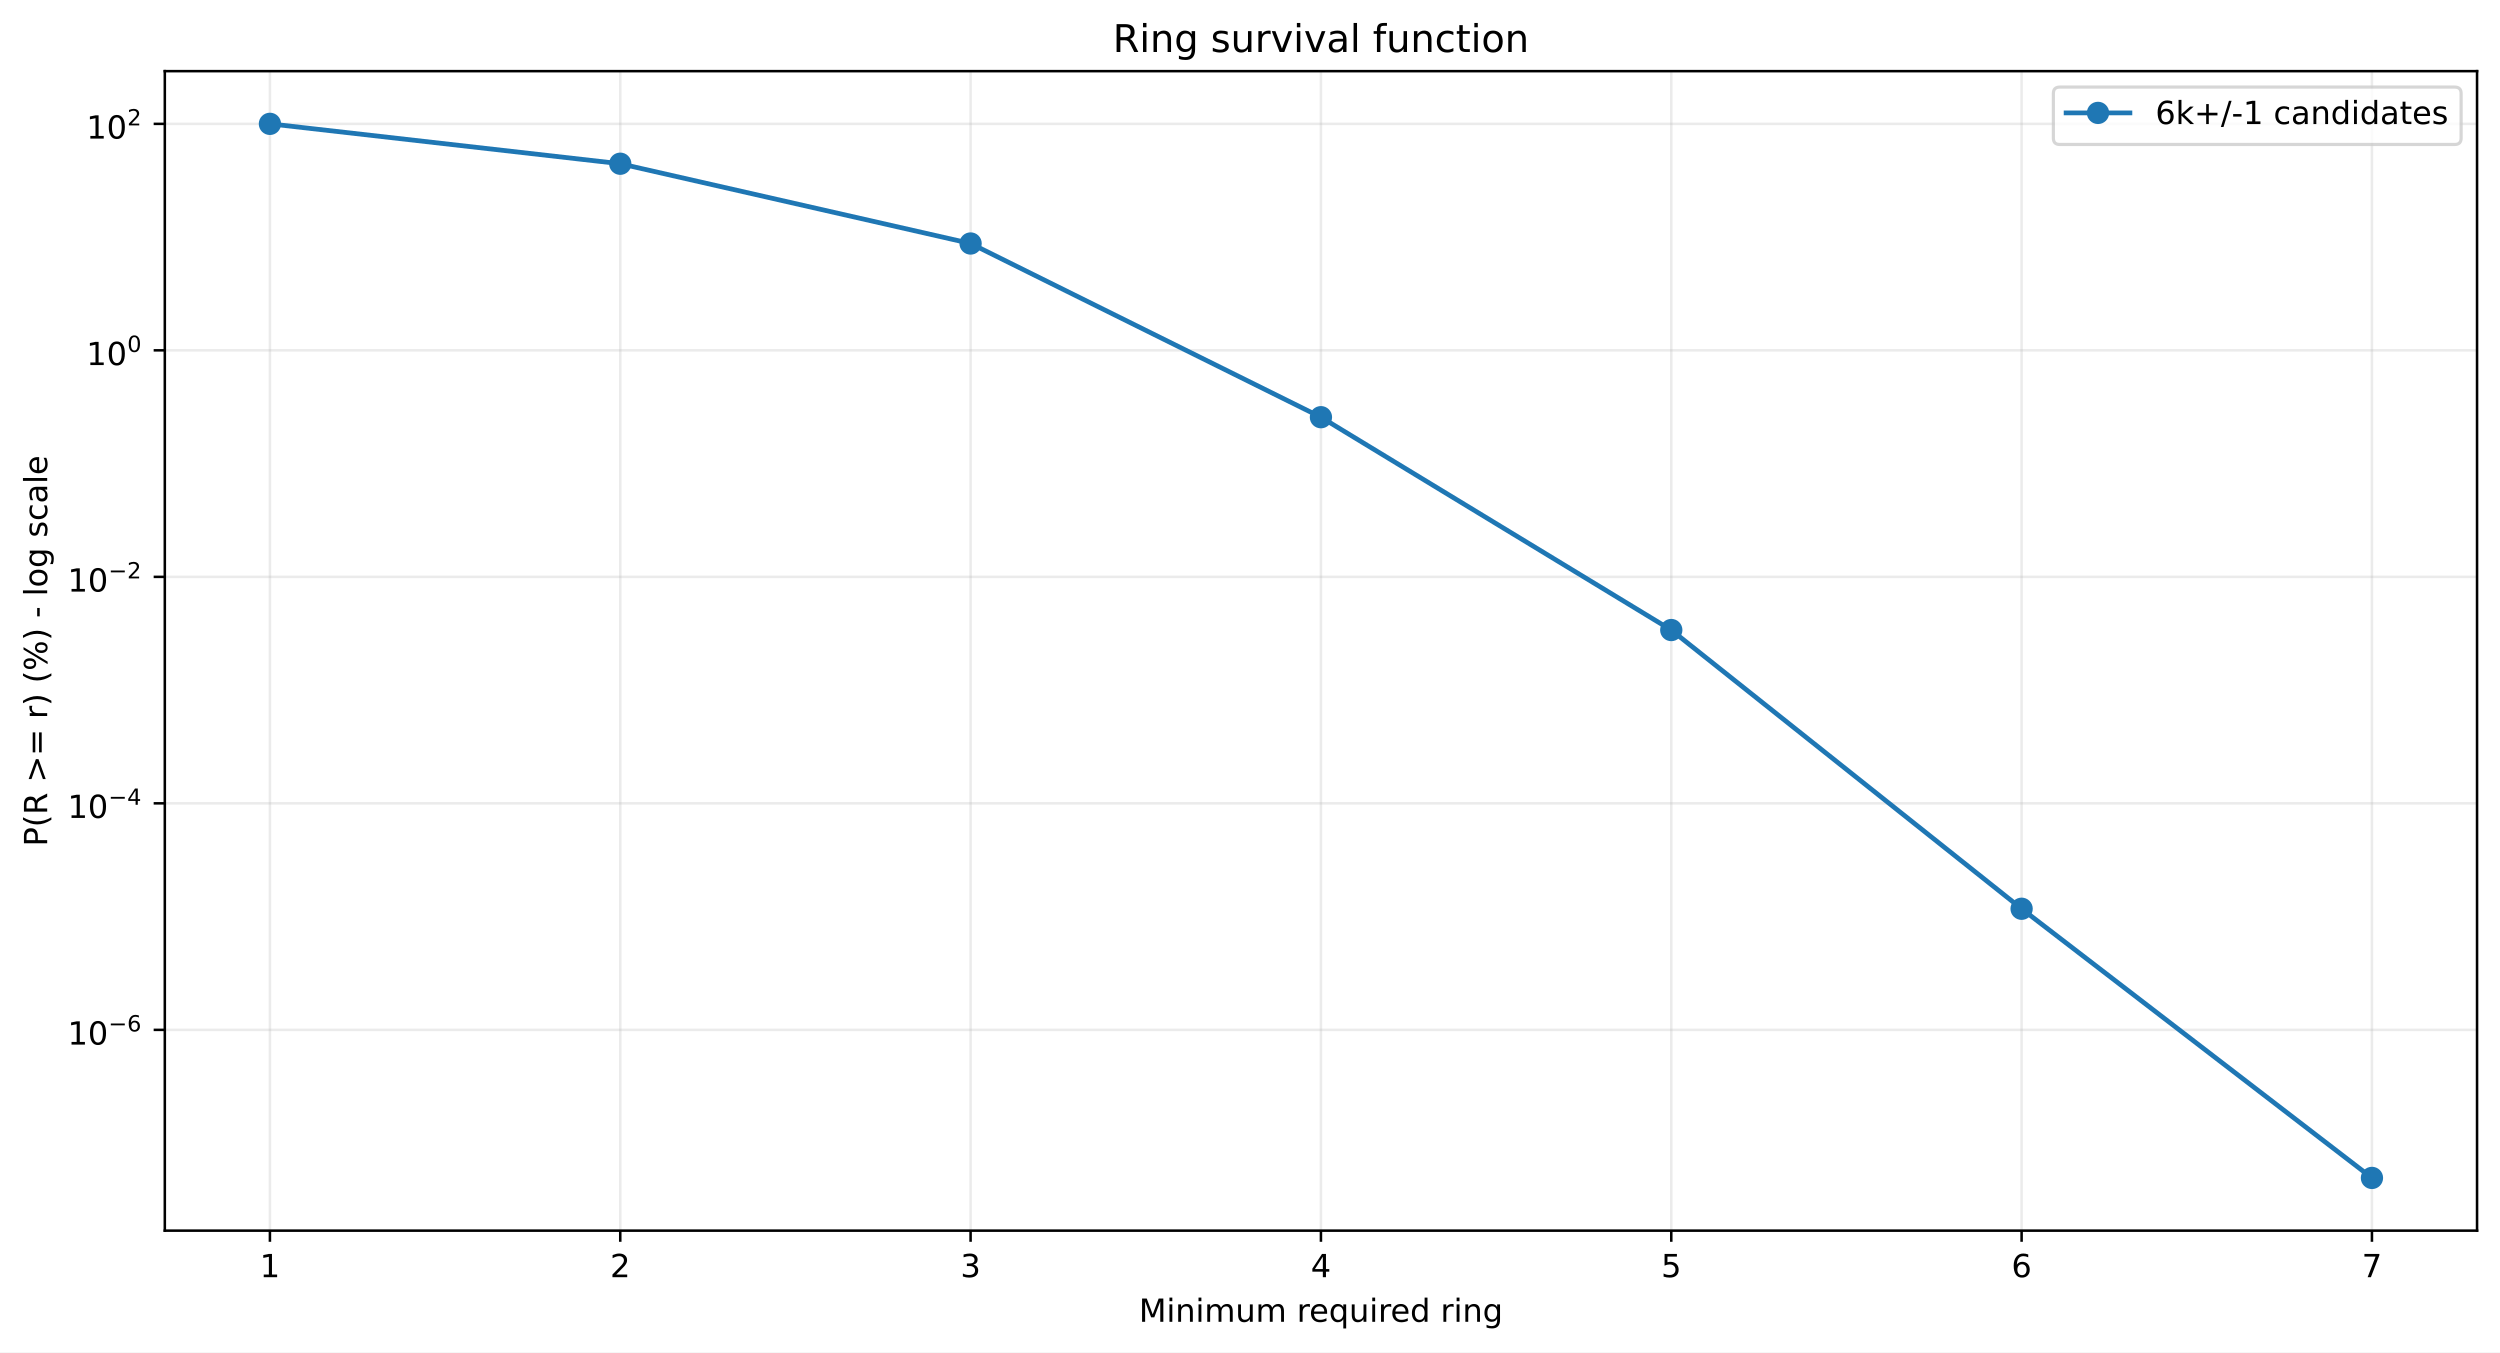
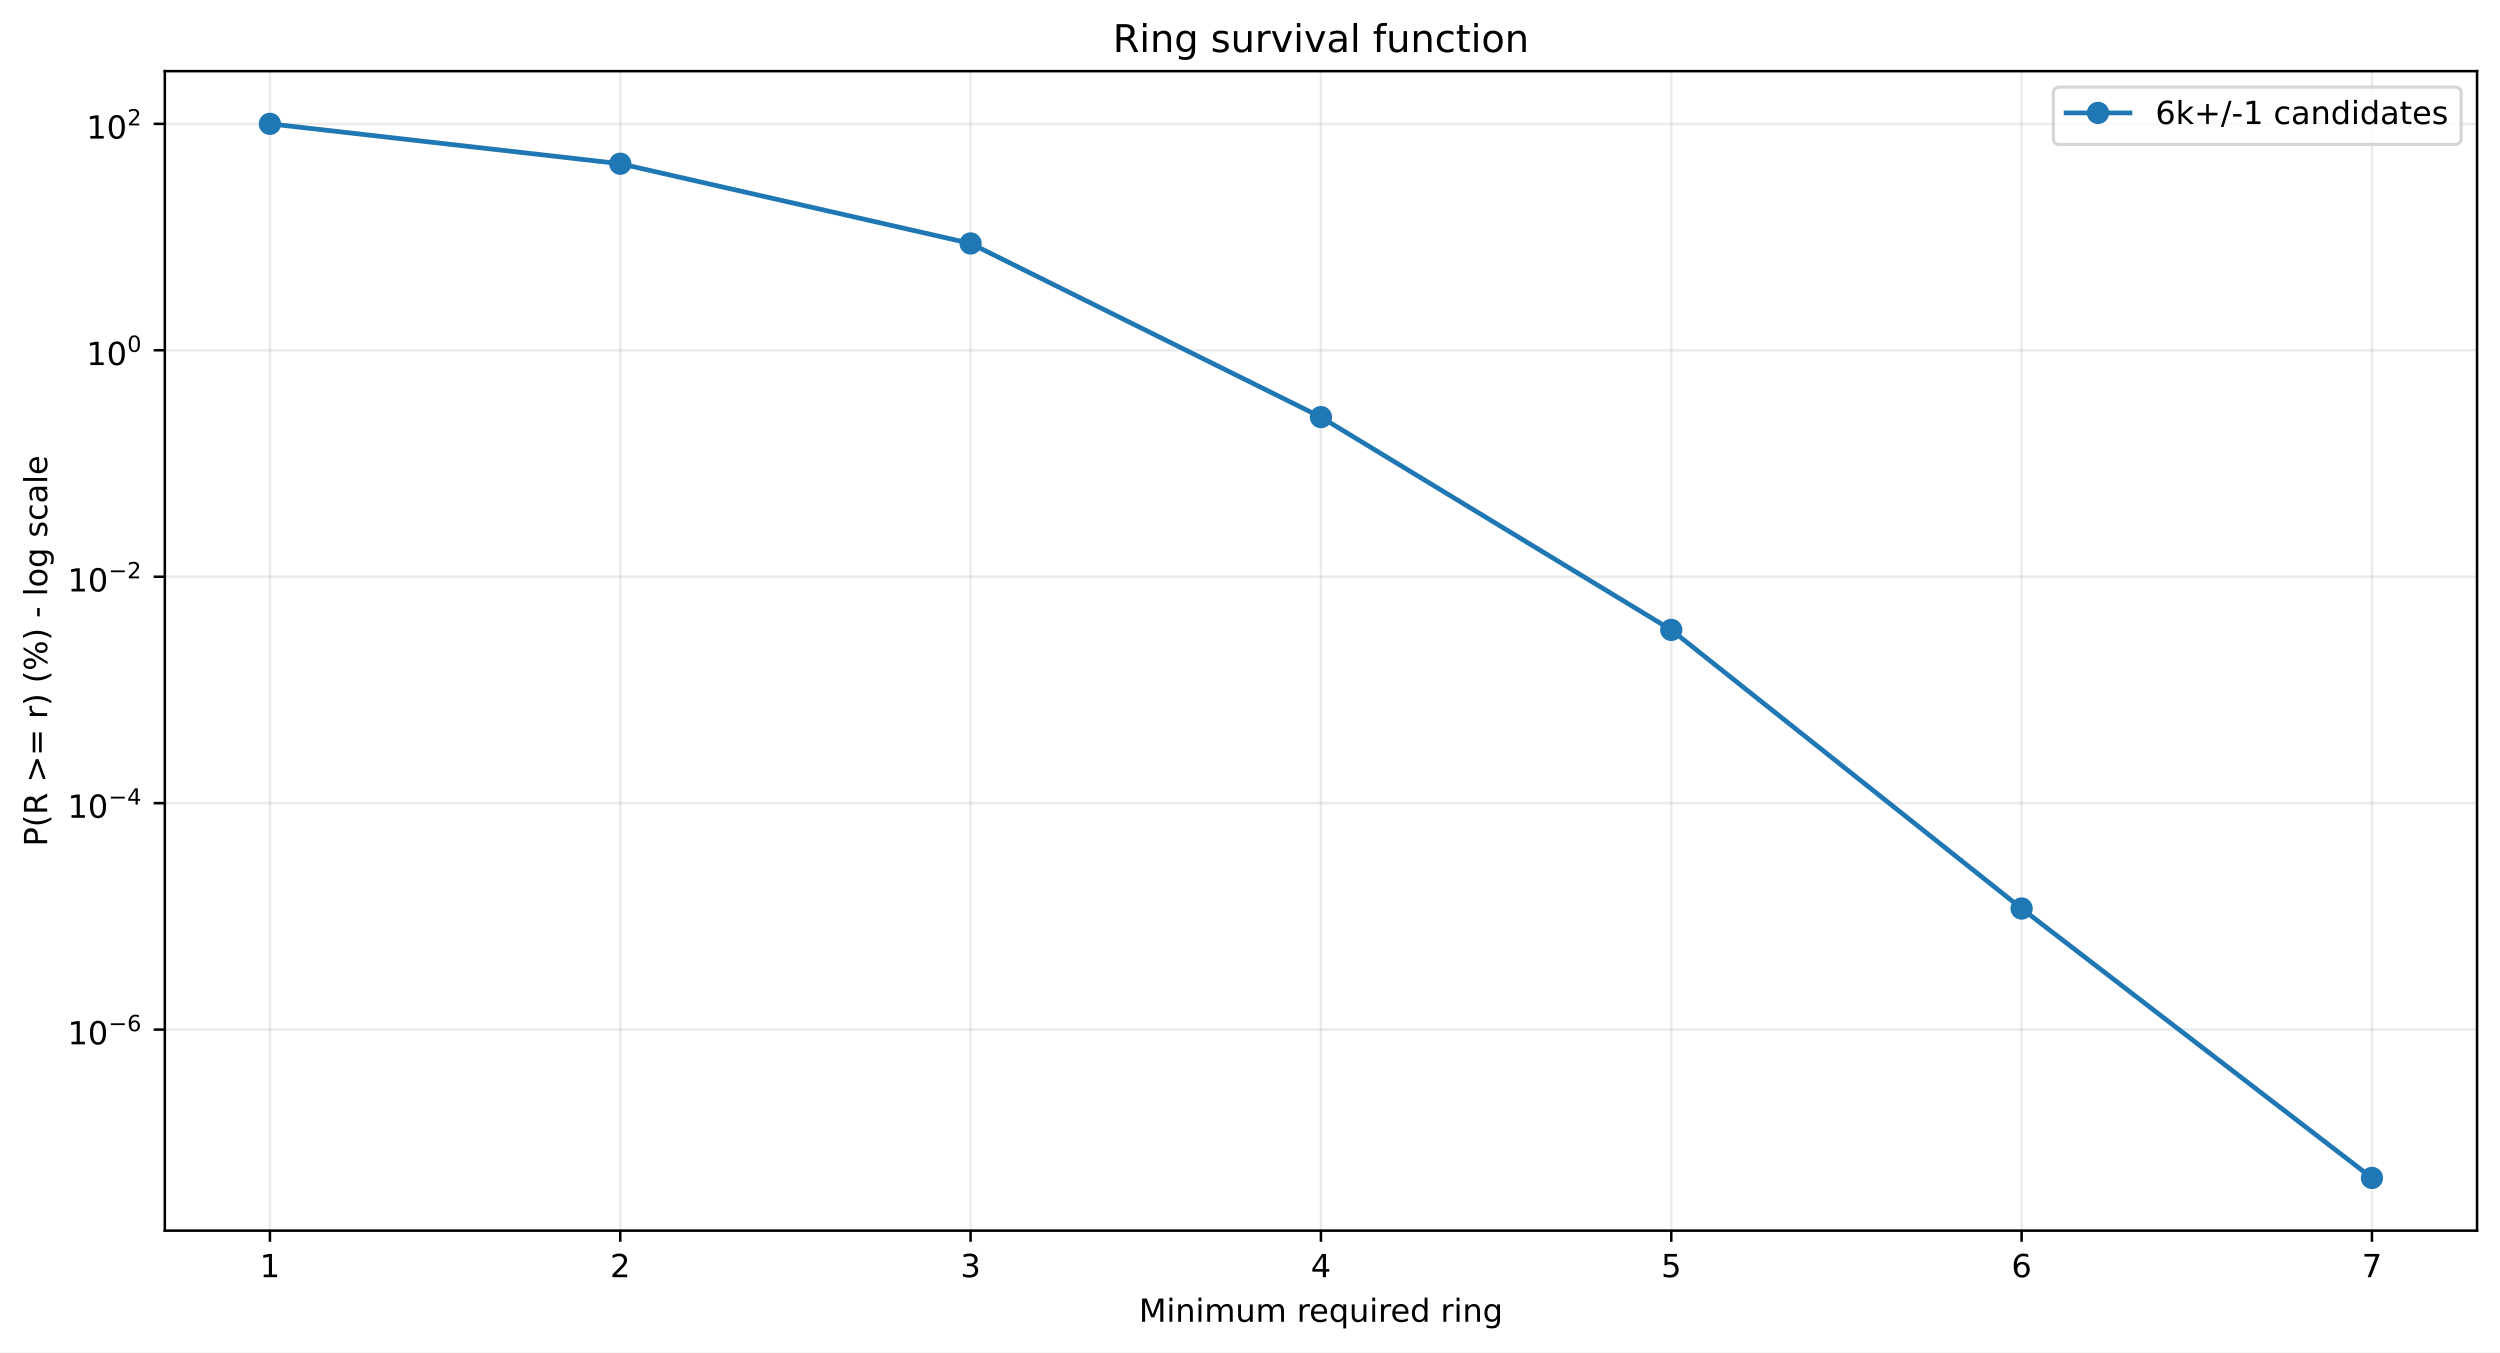
<svg xmlns="http://www.w3.org/2000/svg" xmlns:xlink="http://www.w3.org/1999/xlink" width="784.218pt" height="424.237pt" viewBox="0 0 784.218 424.237" version="1.1">
  <defs>
    <style type="text/css">*{stroke-linejoin: round; stroke-linecap: butt}</style>
  </defs>
  <g id="figure_1">
    <g id="patch_1">
      <path d="M 0 424.237  L 784.218 424.237  L 784.218 0  L 0 0  z " style="fill: #ffffff" />
    </g>
    <g id="axes_1">
      <g id="patch_2">
        <path d="M 51.701 386.036  L 777.018 386.036  L 777.018 22.318  L 51.701 22.318  z " style="fill: #ffffff" />
      </g>
      <g id="matplotlib.axis_1">
        <g id="xtick_1">
          <g id="line2d_1">
-             <path d="M 84.67 386.036  L 84.67 22.318  " clip-path="url(#p5a6d789119)" style="fill: none; stroke: #b0b0b0; stroke-opacity: 0.25; stroke-width: 0.8; stroke-linecap: square" />
+             <path d="M 84.67 386.036  L 84.67 22.318  " clip-path="url(#p45400a6686)" style="fill: none; stroke: #b0b0b0; stroke-opacity: 0.25; stroke-width: 0.8; stroke-linecap: square" />
          </g>
          <g id="line2d_2">
            <defs>
-               <path id="me9315ab7e0" d="M 0 0  L 0 3.5  " style="stroke: #000000; stroke-width: 0.8" />
+               <path id="m802d80971d" d="M 0 0  L 0 3.5  " style="stroke: #000000; stroke-width: 0.8" />
            </defs>
            <g>
-               <use xlink:href="#me9315ab7e0" x="84.67" y="386.036" style="stroke: #000000; stroke-width: 0.8" />
+               <use xlink:href="#m802d80971d" x="84.67" y="386.036" style="stroke: #000000; stroke-width: 0.8" />
            </g>
          </g>
          <g id="text_1">
            <g transform="translate(81.48852 400.6334) scale(0.1 -0.1)">
              <defs>
                <path id="DejaVuSans-14" d="M 794 531  L 1825 531  L 1825 4091  L 703 3866  L 703 4441  L 1819 4666  L 2450 4666  L 2450 531  L 3481 531  L 3481 0  L 794 0  L 794 531  z " transform="scale(0.015625)" />
              </defs>
              <use xlink:href="#DejaVuSans-14" />
            </g>
          </g>
        </g>
        <g id="xtick_2">
          <g id="line2d_3">
-             <path d="M 194.566 386.036  L 194.566 22.318  " clip-path="url(#p5a6d789119)" style="fill: none; stroke: #b0b0b0; stroke-opacity: 0.25; stroke-width: 0.8; stroke-linecap: square" />
+             <path d="M 194.566 386.036  L 194.566 22.318  " clip-path="url(#p45400a6686)" style="fill: none; stroke: #b0b0b0; stroke-opacity: 0.25; stroke-width: 0.8; stroke-linecap: square" />
          </g>
          <g id="line2d_4">
            <g>
-               <use xlink:href="#me9315ab7e0" x="194.566" y="386.036" style="stroke: #000000; stroke-width: 0.8" />
+               <use xlink:href="#m802d80971d" x="194.566" y="386.036" style="stroke: #000000; stroke-width: 0.8" />
            </g>
          </g>
          <g id="text_2">
            <g transform="translate(191.3851 400.6334) scale(0.1 -0.1)">
              <defs>
                <path id="DejaVuSans-15" d="M 1228 531  L 3431 531  L 3431 0  L 469 0  L 469 531  Q 828 903 1448 1529  Q 2069 2156 2228 2338  Q 2531 2678 2651 2914  Q 2772 3150 2772 3378  Q 2772 3750 2511 3984  Q 2250 4219 1831 4219  Q 1534 4219 1204 4116  Q 875 4013 500 3803  L 500 4441  Q 881 4594 1212 4672  Q 1544 4750 1819 4750  Q 2544 4750 2975 4387  Q 3406 4025 3406 3419  Q 3406 3131 3298 2873  Q 3191 2616 2906 2266  Q 2828 2175 2409 1742  Q 1991 1309 1228 531  z " transform="scale(0.015625)" />
              </defs>
              <use xlink:href="#DejaVuSans-15" />
            </g>
          </g>
        </g>
        <g id="xtick_3">
          <g id="line2d_5">
-             <path d="M 304.463 386.036  L 304.463 22.318  " clip-path="url(#p5a6d789119)" style="fill: none; stroke: #b0b0b0; stroke-opacity: 0.25; stroke-width: 0.8; stroke-linecap: square" />
+             <path d="M 304.463 386.036  L 304.463 22.318  " clip-path="url(#p45400a6686)" style="fill: none; stroke: #b0b0b0; stroke-opacity: 0.25; stroke-width: 0.8; stroke-linecap: square" />
          </g>
          <g id="line2d_6">
            <g>
-               <use xlink:href="#me9315ab7e0" x="304.463" y="386.036" style="stroke: #000000; stroke-width: 0.8" />
+               <use xlink:href="#m802d80971d" x="304.463" y="386.036" style="stroke: #000000; stroke-width: 0.8" />
            </g>
          </g>
          <g id="text_3">
            <g transform="translate(301.2817 400.6334) scale(0.1 -0.1)">
              <defs>
                <path id="DejaVuSans-16" d="M 2597 2516  Q 3050 2419 3304 2112  Q 3559 1806 3559 1356  Q 3559 666 3084 287  Q 2609 -91 1734 -91  Q 1441 -91 1130 -33  Q 819 25 488 141  L 488 750  Q 750 597 1062 519  Q 1375 441 1716 441  Q 2309 441 2620 675  Q 2931 909 2931 1356  Q 2931 1769 2642 2001  Q 2353 2234 1838 2234  L 1294 2234  L 1294 2753  L 1863 2753  Q 2328 2753 2575 2939  Q 2822 3125 2822 3475  Q 2822 3834 2567 4026  Q 2313 4219 1838 4219  Q 1578 4219 1281 4162  Q 984 4106 628 3988  L 628 4550  Q 988 4650 1302 4700  Q 1616 4750 1894 4750  Q 2613 4750 3031 4423  Q 3450 4097 3450 3541  Q 3450 3153 3228 2886  Q 3006 2619 2597 2516  z " transform="scale(0.015625)" />
              </defs>
              <use xlink:href="#DejaVuSans-16" />
            </g>
          </g>
        </g>
        <g id="xtick_4">
          <g id="line2d_7">
-             <path d="M 414.36 386.036  L 414.36 22.318  " clip-path="url(#p5a6d789119)" style="fill: none; stroke: #b0b0b0; stroke-opacity: 0.25; stroke-width: 0.8; stroke-linecap: square" />
+             <path d="M 414.36 386.036  L 414.36 22.318  " clip-path="url(#p45400a6686)" style="fill: none; stroke: #b0b0b0; stroke-opacity: 0.25; stroke-width: 0.8; stroke-linecap: square" />
          </g>
          <g id="line2d_8">
            <g>
-               <use xlink:href="#me9315ab7e0" x="414.36" y="386.036" style="stroke: #000000; stroke-width: 0.8" />
+               <use xlink:href="#m802d80971d" x="414.36" y="386.036" style="stroke: #000000; stroke-width: 0.8" />
            </g>
          </g>
          <g id="text_4">
            <g transform="translate(411.1784 400.6334) scale(0.1 -0.1)">
              <defs>
                <path id="DejaVuSans-17" d="M 2419 4116  L 825 1625  L 2419 1625  L 2419 4116  z M 2253 4666  L 3047 4666  L 3047 1625  L 3713 1625  L 3713 1100  L 3047 1100  L 3047 0  L 2419 0  L 2419 1100  L 313 1100  L 313 1709  L 2253 4666  z " transform="scale(0.015625)" />
              </defs>
              <use xlink:href="#DejaVuSans-17" />
            </g>
          </g>
        </g>
        <g id="xtick_5">
          <g id="line2d_9">
-             <path d="M 524.256 386.036  L 524.256 22.318  " clip-path="url(#p5a6d789119)" style="fill: none; stroke: #b0b0b0; stroke-opacity: 0.25; stroke-width: 0.8; stroke-linecap: square" />
+             <path d="M 524.256 386.036  L 524.256 22.318  " clip-path="url(#p45400a6686)" style="fill: none; stroke: #b0b0b0; stroke-opacity: 0.25; stroke-width: 0.8; stroke-linecap: square" />
          </g>
          <g id="line2d_10">
            <g>
-               <use xlink:href="#me9315ab7e0" x="524.256" y="386.036" style="stroke: #000000; stroke-width: 0.8" />
+               <use xlink:href="#m802d80971d" x="524.256" y="386.036" style="stroke: #000000; stroke-width: 0.8" />
            </g>
          </g>
          <g id="text_5">
            <g transform="translate(521.075 400.6334) scale(0.1 -0.1)">
              <defs>
                <path id="DejaVuSans-18" d="M 691 4666  L 3169 4666  L 3169 4134  L 1269 4134  L 1269 2991  Q 1406 3038 1543 3061  Q 1681 3084 1819 3084  Q 2600 3084 3056 2656  Q 3513 2228 3513 1497  Q 3513 744 3044 326  Q 2575 -91 1722 -91  Q 1428 -91 1123 -41  Q 819 9 494 109  L 494 744  Q 775 591 1075 516  Q 1375 441 1709 441  Q 2250 441 2565 725  Q 2881 1009 2881 1497  Q 2881 1984 2565 2268  Q 2250 2553 1709 2553  Q 1456 2553 1204 2497  Q 953 2441 691 2322  L 691 4666  z " transform="scale(0.015625)" />
              </defs>
              <use xlink:href="#DejaVuSans-18" />
            </g>
          </g>
        </g>
        <g id="xtick_6">
          <g id="line2d_11">
-             <path d="M 634.153 386.036  L 634.153 22.318  " clip-path="url(#p5a6d789119)" style="fill: none; stroke: #b0b0b0; stroke-opacity: 0.25; stroke-width: 0.8; stroke-linecap: square" />
+             <path d="M 634.153 386.036  L 634.153 22.318  " clip-path="url(#p45400a6686)" style="fill: none; stroke: #b0b0b0; stroke-opacity: 0.25; stroke-width: 0.8; stroke-linecap: square" />
          </g>
          <g id="line2d_12">
            <g>
-               <use xlink:href="#me9315ab7e0" x="634.153" y="386.036" style="stroke: #000000; stroke-width: 0.8" />
+               <use xlink:href="#m802d80971d" x="634.153" y="386.036" style="stroke: #000000; stroke-width: 0.8" />
            </g>
          </g>
          <g id="text_6">
            <g transform="translate(630.9716 400.6334) scale(0.1 -0.1)">
              <defs>
                <path id="DejaVuSans-19" d="M 2113 2584  Q 1688 2584 1439 2293  Q 1191 2003 1191 1497  Q 1191 994 1439 701  Q 1688 409 2113 409  Q 2538 409 2786 701  Q 3034 994 3034 1497  Q 3034 2003 2786 2293  Q 2538 2584 2113 2584  z M 3366 4563  L 3366 3988  Q 3128 4100 2886 4159  Q 2644 4219 2406 4219  Q 1781 4219 1451 3797  Q 1122 3375 1075 2522  Q 1259 2794 1537 2939  Q 1816 3084 2150 3084  Q 2853 3084 3261 2657  Q 3669 2231 3669 1497  Q 3669 778 3244 343  Q 2819 -91 2113 -91  Q 1303 -91 875 529  Q 447 1150 447 2328  Q 447 3434 972 4092  Q 1497 4750 2381 4750  Q 2619 4750 2861 4703  Q 3103 4656 3366 4563  z " transform="scale(0.015625)" />
              </defs>
              <use xlink:href="#DejaVuSans-19" />
            </g>
          </g>
        </g>
        <g id="xtick_7">
          <g id="line2d_13">
-             <path d="M 744.049 386.036  L 744.049 22.318  " clip-path="url(#p5a6d789119)" style="fill: none; stroke: #b0b0b0; stroke-opacity: 0.25; stroke-width: 0.8; stroke-linecap: square" />
+             <path d="M 744.049 386.036  L 744.049 22.318  " clip-path="url(#p45400a6686)" style="fill: none; stroke: #b0b0b0; stroke-opacity: 0.25; stroke-width: 0.8; stroke-linecap: square" />
          </g>
          <g id="line2d_14">
            <g>
-               <use xlink:href="#me9315ab7e0" x="744.049" y="386.036" style="stroke: #000000; stroke-width: 0.8" />
+               <use xlink:href="#m802d80971d" x="744.049" y="386.036" style="stroke: #000000; stroke-width: 0.8" />
            </g>
          </g>
          <g id="text_7">
            <g transform="translate(740.8682 400.6334) scale(0.1 -0.1)">
              <defs>
                <path id="DejaVuSans-1a" d="M 525 4666  L 3525 4666  L 3525 4397  L 1831 0  L 1172 0  L 2766 4134  L 525 4134  L 525 4666  z " transform="scale(0.015625)" />
              </defs>
              <use xlink:href="#DejaVuSans-1a" />
            </g>
          </g>
        </g>
        <g id="text_8">
          <g transform="translate(357.2737 414.6342) scale(0.1 -0.1)">
            <defs>
              <path id="DejaVuSans-30" d="M 628 4666  L 1569 4666  L 2759 1491  L 3956 4666  L 4897 4666  L 4897 0  L 4281 0  L 4281 4097  L 3078 897  L 2444 897  L 1241 4097  L 1241 0  L 628 0  L 628 4666  z " transform="scale(0.015625)" />
              <path id="DejaVuSans-4c" d="M 603 3500  L 1178 3500  L 1178 0  L 603 0  L 603 3500  z M 603 4863  L 1178 4863  L 1178 4134  L 603 4134  L 603 4863  z " transform="scale(0.015625)" />
              <path id="DejaVuSans-51" d="M 3513 2113  L 3513 0  L 2938 0  L 2938 2094  Q 2938 2591 2744 2837  Q 2550 3084 2163 3084  Q 1697 3084 1428 2787  Q 1159 2491 1159 1978  L 1159 0  L 581 0  L 581 3500  L 1159 3500  L 1159 2956  Q 1366 3272 1645 3428  Q 1925 3584 2291 3584  Q 2894 3584 3203 3211  Q 3513 2838 3513 2113  z " transform="scale(0.015625)" />
              <path id="DejaVuSans-50" d="M 3328 2828  Q 3544 3216 3844 3400  Q 4144 3584 4550 3584  Q 5097 3584 5394 3201  Q 5691 2819 5691 2113  L 5691 0  L 5113 0  L 5113 2094  Q 5113 2597 4934 2840  Q 4756 3084 4391 3084  Q 3944 3084 3684 2787  Q 3425 2491 3425 1978  L 3425 0  L 2847 0  L 2847 2094  Q 2847 2600 2669 2842  Q 2491 3084 2119 3084  Q 1678 3084 1418 2786  Q 1159 2488 1159 1978  L 1159 0  L 581 0  L 581 3500  L 1159 3500  L 1159 2956  Q 1356 3278 1631 3431  Q 1906 3584 2284 3584  Q 2666 3584 2933 3390  Q 3200 3197 3328 2828  z " transform="scale(0.015625)" />
              <path id="DejaVuSans-58" d="M 544 1381  L 544 3500  L 1119 3500  L 1119 1403  Q 1119 906 1312 657  Q 1506 409 1894 409  Q 2359 409 2629 706  Q 2900 1003 2900 1516  L 2900 3500  L 3475 3500  L 3475 0  L 2900 0  L 2900 538  Q 2691 219 2414 64  Q 2138 -91 1772 -91  Q 1169 -91 856 284  Q 544 659 544 1381  z M 1991 3584  L 1991 3584  z " transform="scale(0.015625)" />
              <path id="DejaVuSans-3" transform="scale(0.015625)" />
              <path id="DejaVuSans-55" d="M 2631 2963  Q 2534 3019 2420 3045  Q 2306 3072 2169 3072  Q 1681 3072 1420 2755  Q 1159 2438 1159 1844  L 1159 0  L 581 0  L 581 3500  L 1159 3500  L 1159 2956  Q 1341 3275 1631 3429  Q 1922 3584 2338 3584  Q 2397 3584 2469 3576  Q 2541 3569 2628 3553  L 2631 2963  z " transform="scale(0.015625)" />
              <path id="DejaVuSans-48" d="M 3597 1894  L 3597 1613  L 953 1613  Q 991 1019 1311 708  Q 1631 397 2203 397  Q 2534 397 2845 478  Q 3156 559 3463 722  L 3463 178  Q 3153 47 2828 -22  Q 2503 -91 2169 -91  Q 1331 -91 842 396  Q 353 884 353 1716  Q 353 2575 817 3079  Q 1281 3584 2069 3584  Q 2775 3584 3186 3129  Q 3597 2675 3597 1894  z M 3022 2063  Q 3016 2534 2758 2815  Q 2500 3097 2075 3097  Q 1594 3097 1305 2825  Q 1016 2553 972 2059  L 3022 2063  z " transform="scale(0.015625)" />
              <path id="DejaVuSans-54" d="M 947 1747  Q 947 1113 1208 752  Q 1469 391 1925 391  Q 2381 391 2643 752  Q 2906 1113 2906 1747  Q 2906 2381 2643 2742  Q 2381 3103 1925 3103  Q 1469 3103 1208 2742  Q 947 2381 947 1747  z M 2906 525  Q 2725 213 2448 61  Q 2172 -91 1784 -91  Q 1150 -91 751 415  Q 353 922 353 1747  Q 353 2572 751 3078  Q 1150 3584 1784 3584  Q 2172 3584 2448 3432  Q 2725 3281 2906 2969  L 2906 3500  L 3481 3500  L 3481 -1331  L 2906 -1331  L 2906 525  z " transform="scale(0.015625)" />
              <path id="DejaVuSans-47" d="M 2906 2969  L 2906 4863  L 3481 4863  L 3481 0  L 2906 0  L 2906 525  Q 2725 213 2448 61  Q 2172 -91 1784 -91  Q 1150 -91 751 415  Q 353 922 353 1747  Q 353 2572 751 3078  Q 1150 3584 1784 3584  Q 2172 3584 2448 3432  Q 2725 3281 2906 2969  z M 947 1747  Q 947 1113 1208 752  Q 1469 391 1925 391  Q 2381 391 2643 752  Q 2906 1113 2906 1747  Q 2906 2381 2643 2742  Q 2381 3103 1925 3103  Q 1469 3103 1208 2742  Q 947 2381 947 1747  z " transform="scale(0.015625)" />
              <path id="DejaVuSans-4a" d="M 2906 1791  Q 2906 2416 2648 2759  Q 2391 3103 1925 3103  Q 1463 3103 1205 2759  Q 947 2416 947 1791  Q 947 1169 1205 825  Q 1463 481 1925 481  Q 2391 481 2648 825  Q 2906 1169 2906 1791  z M 3481 434  Q 3481 -459 3084 -895  Q 2688 -1331 1869 -1331  Q 1566 -1331 1297 -1286  Q 1028 -1241 775 -1147  L 775 -588  Q 1028 -725 1275 -790  Q 1522 -856 1778 -856  Q 2344 -856 2625 -561  Q 2906 -266 2906 331  L 2906 616  Q 2728 306 2450 153  Q 2172 0 1784 0  Q 1141 0 747 490  Q 353 981 353 1791  Q 353 2603 747 3093  Q 1141 3584 1784 3584  Q 2172 3584 2450 3431  Q 2728 3278 2906 2969  L 2906 3500  L 3481 3500  L 3481 434  z " transform="scale(0.015625)" />
            </defs>
            <use xlink:href="#DejaVuSans-30" />
            <use xlink:href="#DejaVuSans-4c" transform="translate(86.28125 0)" />
            <use xlink:href="#DejaVuSans-51" transform="translate(114.0625 0)" />
            <use xlink:href="#DejaVuSans-4c" transform="translate(177.4375 0)" />
            <use xlink:href="#DejaVuSans-50" transform="translate(205.2188 0)" />
            <use xlink:href="#DejaVuSans-58" transform="translate(302.625 0)" />
            <use xlink:href="#DejaVuSans-50" transform="translate(366 0)" />
            <use xlink:href="#DejaVuSans-3" transform="translate(463.4062 0)" />
            <use xlink:href="#DejaVuSans-55" transform="translate(495.1875 0)" />
            <use xlink:href="#DejaVuSans-48" transform="translate(534.0938 0)" />
            <use xlink:href="#DejaVuSans-54" transform="translate(595.625 0)" />
            <use xlink:href="#DejaVuSans-58" transform="translate(659.1094 0)" />
            <use xlink:href="#DejaVuSans-4c" transform="translate(722.4844 0)" />
            <use xlink:href="#DejaVuSans-55" transform="translate(750.2656 0)" />
            <use xlink:href="#DejaVuSans-48" transform="translate(789.1719 0)" />
            <use xlink:href="#DejaVuSans-47" transform="translate(850.7031 0)" />
            <use xlink:href="#DejaVuSans-3" transform="translate(914.1875 0)" />
            <use xlink:href="#DejaVuSans-55" transform="translate(945.9688 0)" />
            <use xlink:href="#DejaVuSans-4c" transform="translate(987.0781 0)" />
            <use xlink:href="#DejaVuSans-51" transform="translate(1014.859 0)" />
            <use xlink:href="#DejaVuSans-4a" transform="translate(1078.234 0)" />
          </g>
        </g>
      </g>
      <g id="matplotlib.axis_2">
        <g id="ytick_1">
          <g id="line2d_15">
-             <path d="M 51.701 323.05  L 777.018 323.05  " clip-path="url(#p5a6d789119)" style="fill: none; stroke: #b0b0b0; stroke-opacity: 0.25; stroke-width: 0.8; stroke-linecap: square" />
+             <path d="M 51.701 322.975  L 777.018 322.975  " clip-path="url(#p45400a6686)" style="fill: none; stroke: #b0b0b0; stroke-opacity: 0.25; stroke-width: 0.8; stroke-linecap: square" />
          </g>
          <g id="line2d_16">
            <defs>
-               <path id="md5d92c1c50" d="M 0 0  L -3.5 0  " style="stroke: #000000; stroke-width: 0.8" />
+               <path id="mbdcea6b8db" d="M 0 0  L -3.5 0  " style="stroke: #000000; stroke-width: 0.8" />
            </defs>
            <g>
-               <use xlink:href="#md5d92c1c50" x="51.701" y="323.05" style="stroke: #000000; stroke-width: 0.8" />
+               <use xlink:href="#mbdcea6b8db" x="51.701" y="322.975" style="stroke: #000000; stroke-width: 0.8" />
            </g>
          </g>
          <g id="text_9">
-             <g transform="translate(21.20078 327.7503) scale(0.1 -0.1)">
+             <g transform="translate(21.20078 327.6746) scale(0.1 -0.1)">
              <defs>
                <path id="DejaVuSans-13" d="M 2034 4250  Q 1547 4250 1301 3770  Q 1056 3291 1056 2328  Q 1056 1369 1301 889  Q 1547 409 2034 409  Q 2525 409 2770 889  Q 3016 1369 3016 2328  Q 3016 3291 2770 3770  Q 2525 4250 2034 4250  z M 2034 4750  Q 2819 4750 3233 4129  Q 3647 3509 3647 2328  Q 3647 1150 3233 529  Q 2819 -91 2034 -91  Q 1250 -91 836 529  Q 422 1150 422 2328  Q 422 3509 836 4129  Q 1250 4750 2034 4750  z " transform="scale(0.015625)" />
                <path id="DejaVuSans-c9c" d="M 678 2272  L 4684 2272  L 4684 1741  L 678 1741  L 678 2272  z " transform="scale(0.015625)" />
              </defs>
              <use xlink:href="#DejaVuSans-14" transform="translate(0 0.746875)" />
              <use xlink:href="#DejaVuSans-13" transform="translate(63.62305 0.746875)" />
              <use xlink:href="#DejaVuSans-c9c" transform="translate(128.2031 42.04688) scale(0.7)" />
              <use xlink:href="#DejaVuSans-19" transform="translate(186.8555 42.04688) scale(0.7)" />
            </g>
          </g>
        </g>
        <g id="ytick_2">
          <g id="line2d_17">
-             <path d="M 51.701 252  L 777.018 252  " clip-path="url(#p5a6d789119)" style="fill: none; stroke: #b0b0b0; stroke-opacity: 0.25; stroke-width: 0.8; stroke-linecap: square" />
+             <path d="M 51.701 251.944  L 777.018 251.944  " clip-path="url(#p45400a6686)" style="fill: none; stroke: #b0b0b0; stroke-opacity: 0.25; stroke-width: 0.8; stroke-linecap: square" />
          </g>
          <g id="line2d_18">
            <g>
-               <use xlink:href="#md5d92c1c50" x="51.701" y="252" style="stroke: #000000; stroke-width: 0.8" />
+               <use xlink:href="#mbdcea6b8db" x="51.701" y="251.944" style="stroke: #000000; stroke-width: 0.8" />
            </g>
          </g>
          <g id="text_10">
-             <g transform="translate(21.20078 256.6504) scale(0.1 -0.1)">
+             <g transform="translate(21.20078 256.5937) scale(0.1 -0.1)">
              <use xlink:href="#DejaVuSans-14" transform="translate(0 0.665625)" />
              <use xlink:href="#DejaVuSans-13" transform="translate(63.62305 0.665625)" />
              <use xlink:href="#DejaVuSans-c9c" transform="translate(128.2031 41.96563) scale(0.7)" />
              <use xlink:href="#DejaVuSans-17" transform="translate(186.8555 41.96563) scale(0.7)" />
            </g>
          </g>
        </g>
        <g id="ytick_3">
          <g id="line2d_19">
-             <path d="M 51.701 180.951  L 777.018 180.951  " clip-path="url(#p5a6d789119)" style="fill: none; stroke: #b0b0b0; stroke-opacity: 0.25; stroke-width: 0.8; stroke-linecap: square" />
+             <path d="M 51.701 180.913  L 777.018 180.913  " clip-path="url(#p45400a6686)" style="fill: none; stroke: #b0b0b0; stroke-opacity: 0.25; stroke-width: 0.8; stroke-linecap: square" />
          </g>
          <g id="line2d_20">
            <g>
-               <use xlink:href="#md5d92c1c50" x="51.701" y="180.951" style="stroke: #000000; stroke-width: 0.8" />
+               <use xlink:href="#mbdcea6b8db" x="51.701" y="180.913" style="stroke: #000000; stroke-width: 0.8" />
            </g>
          </g>
          <g id="text_11">
-             <g transform="translate(21.20078 185.6505) scale(0.1 -0.1)">
+             <g transform="translate(21.20078 185.6127) scale(0.1 -0.1)">
              <use xlink:href="#DejaVuSans-14" transform="translate(0 0.746875)" />
              <use xlink:href="#DejaVuSans-13" transform="translate(63.62305 0.746875)" />
              <use xlink:href="#DejaVuSans-c9c" transform="translate(128.2031 42.04688) scale(0.7)" />
              <use xlink:href="#DejaVuSans-15" transform="translate(186.8555 42.04688) scale(0.7)" />
            </g>
          </g>
        </g>
        <g id="ytick_4">
          <g id="line2d_21">
-             <path d="M 51.701 109.901  L 777.018 109.901  " clip-path="url(#p5a6d789119)" style="fill: none; stroke: #b0b0b0; stroke-opacity: 0.25; stroke-width: 0.8; stroke-linecap: square" />
+             <path d="M 51.701 109.882  L 777.018 109.882  " clip-path="url(#p45400a6686)" style="fill: none; stroke: #b0b0b0; stroke-opacity: 0.25; stroke-width: 0.8; stroke-linecap: square" />
          </g>
          <g id="line2d_22">
            <g>
-               <use xlink:href="#md5d92c1c50" x="51.701" y="109.901" style="stroke: #000000; stroke-width: 0.8" />
+               <use xlink:href="#mbdcea6b8db" x="51.701" y="109.882" style="stroke: #000000; stroke-width: 0.8" />
            </g>
          </g>
          <g id="text_12">
-             <g transform="translate(27.10078 114.6006) scale(0.1 -0.1)">
+             <g transform="translate(27.10078 114.5817) scale(0.1 -0.1)">
              <use xlink:href="#DejaVuSans-14" transform="translate(0 0.746875)" />
              <use xlink:href="#DejaVuSans-13" transform="translate(63.62305 0.746875)" />
              <use xlink:href="#DejaVuSans-13" transform="translate(128.2031 42.04688) scale(0.7)" />
            </g>
          </g>
        </g>
        <g id="ytick_5">
          <g id="line2d_23">
-             <path d="M 51.701 38.851  L 777.018 38.851  " clip-path="url(#p5a6d789119)" style="fill: none; stroke: #b0b0b0; stroke-opacity: 0.25; stroke-width: 0.8; stroke-linecap: square" />
+             <path d="M 51.701 38.851  L 777.018 38.851  " clip-path="url(#p45400a6686)" style="fill: none; stroke: #b0b0b0; stroke-opacity: 0.25; stroke-width: 0.8; stroke-linecap: square" />
          </g>
          <g id="line2d_24">
            <g>
-               <use xlink:href="#md5d92c1c50" x="51.701" y="38.851" style="stroke: #000000; stroke-width: 0.8" />
+               <use xlink:href="#mbdcea6b8db" x="51.701" y="38.851" style="stroke: #000000; stroke-width: 0.8" />
            </g>
          </g>
          <g id="text_13">
            <g transform="translate(27.10078 43.55075) scale(0.1 -0.1)">
              <use xlink:href="#DejaVuSans-14" transform="translate(0 0.746875)" />
              <use xlink:href="#DejaVuSans-13" transform="translate(63.62305 0.746875)" />
              <use xlink:href="#DejaVuSans-15" transform="translate(128.2031 42.04688) scale(0.7)" />
            </g>
          </g>
        </g>
        <g id="text_14">
          <g transform="translate(14.79844 265.4996) rotate(-90) scale(0.1 -0.1)">
            <defs>
              <path id="DejaVuSans-33" d="M 1259 4147  L 1259 2394  L 2053 2394  Q 2494 2394 2734 2622  Q 2975 2850 2975 3272  Q 2975 3691 2734 3919  Q 2494 4147 2053 4147  L 1259 4147  z M 628 4666  L 2053 4666  Q 2838 4666 3239 4311  Q 3641 3956 3641 3272  Q 3641 2581 3239 2228  Q 2838 1875 2053 1875  L 1259 1875  L 1259 0  L 628 0  L 628 4666  z " transform="scale(0.015625)" />
              <path id="DejaVuSans-b" d="M 1984 4856  Q 1566 4138 1362 3434  Q 1159 2731 1159 2009  Q 1159 1288 1364 580  Q 1569 -128 1984 -844  L 1484 -844  Q 1016 -109 783 600  Q 550 1309 550 2009  Q 550 2706 781 3412  Q 1013 4119 1484 4856  L 1984 4856  z " transform="scale(0.015625)" />
              <path id="DejaVuSans-35" d="M 2841 2188  Q 3044 2119 3236 1894  Q 3428 1669 3622 1275  L 4263 0  L 3584 0  L 2988 1197  Q 2756 1666 2539 1819  Q 2322 1972 1947 1972  L 1259 1972  L 1259 0  L 628 0  L 628 4666  L 2053 4666  Q 2853 4666 3247 4331  Q 3641 3997 3641 3322  Q 3641 2881 3436 2590  Q 3231 2300 2841 2188  z M 1259 4147  L 1259 2491  L 2053 2491  Q 2509 2491 2742 2702  Q 2975 2913 2975 3322  Q 2975 3731 2742 3939  Q 2509 4147 2053 4147  L 1259 4147  z " transform="scale(0.015625)" />
              <path id="DejaVuSans-21" d="M 678 3150  L 678 3719  L 4684 2266  L 4684 1747  L 678 294  L 678 863  L 3897 2003  L 678 3150  z " transform="scale(0.015625)" />
              <path id="DejaVuSans-20" d="M 678 2906  L 4684 2906  L 4684 2381  L 678 2381  L 678 2906  z M 678 1631  L 4684 1631  L 4684 1100  L 678 1100  L 678 1631  z " transform="scale(0.015625)" />
              <path id="DejaVuSans-c" d="M 513 4856  L 1013 4856  Q 1481 4119 1714 3412  Q 1947 2706 1947 2009  Q 1947 1309 1714 600  Q 1481 -109 1013 -844  L 513 -844  Q 928 -128 1133 580  Q 1338 1288 1338 2009  Q 1338 2731 1133 3434  Q 928 4138 513 4856  z " transform="scale(0.015625)" />
              <path id="DejaVuSans-8" d="M 4653 2053  Q 4381 2053 4226 1822  Q 4072 1591 4072 1178  Q 4072 772 4226 539  Q 4381 306 4653 306  Q 4919 306 5073 539  Q 5228 772 5228 1178  Q 5228 1588 5073 1820  Q 4919 2053 4653 2053  z M 4653 2450  Q 5147 2450 5437 2106  Q 5728 1763 5728 1178  Q 5728 594 5436 251  Q 5144 -91 4653 -91  Q 4153 -91 3862 251  Q 3572 594 3572 1178  Q 3572 1766 3864 2108  Q 4156 2450 4653 2450  z M 1428 4353  Q 1159 4353 1004 4120  Q 850 3888 850 3481  Q 850 3069 1003 2837  Q 1156 2606 1428 2606  Q 1700 2606 1854 2837  Q 2009 3069 2009 3481  Q 2009 3884 1853 4118  Q 1697 4353 1428 4353  z M 4250 4750  L 4750 4750  L 1831 -91  L 1331 -91  L 4250 4750  z M 1428 4750  Q 1922 4750 2215 4408  Q 2509 4066 2509 3481  Q 2509 2891 2217 2550  Q 1925 2209 1428 2209  Q 931 2209 642 2551  Q 353 2894 353 3481  Q 353 4063 643 4406  Q 934 4750 1428 4750  z " transform="scale(0.015625)" />
              <path id="DejaVuSans-10" d="M 313 2009  L 1997 2009  L 1997 1497  L 313 1497  L 313 2009  z " transform="scale(0.015625)" />
              <path id="DejaVuSans-4f" d="M 603 4863  L 1178 4863  L 1178 0  L 603 0  L 603 4863  z " transform="scale(0.015625)" />
              <path id="DejaVuSans-52" d="M 1959 3097  Q 1497 3097 1228 2736  Q 959 2375 959 1747  Q 959 1119 1226 758  Q 1494 397 1959 397  Q 2419 397 2687 759  Q 2956 1122 2956 1747  Q 2956 2369 2687 2733  Q 2419 3097 1959 3097  z M 1959 3584  Q 2709 3584 3137 3096  Q 3566 2609 3566 1747  Q 3566 888 3137 398  Q 2709 -91 1959 -91  Q 1206 -91 779 398  Q 353 888 353 1747  Q 353 2609 779 3096  Q 1206 3584 1959 3584  z " transform="scale(0.015625)" />
              <path id="DejaVuSans-56" d="M 2834 3397  L 2834 2853  Q 2591 2978 2328 3040  Q 2066 3103 1784 3103  Q 1356 3103 1142 2972  Q 928 2841 928 2578  Q 928 2378 1081 2264  Q 1234 2150 1697 2047  L 1894 2003  Q 2506 1872 2764 1633  Q 3022 1394 3022 966  Q 3022 478 2636 193  Q 2250 -91 1575 -91  Q 1294 -91 989 -36  Q 684 19 347 128  L 347 722  Q 666 556 975 473  Q 1284 391 1588 391  Q 1994 391 2212 530  Q 2431 669 2431 922  Q 2431 1156 2273 1281  Q 2116 1406 1581 1522  L 1381 1569  Q 847 1681 609 1914  Q 372 2147 372 2553  Q 372 3047 722 3315  Q 1072 3584 1716 3584  Q 2034 3584 2315 3537  Q 2597 3491 2834 3397  z " transform="scale(0.015625)" />
              <path id="DejaVuSans-46" d="M 3122 3366  L 3122 2828  Q 2878 2963 2633 3030  Q 2388 3097 2138 3097  Q 1578 3097 1268 2742  Q 959 2388 959 1747  Q 959 1106 1268 751  Q 1578 397 2138 397  Q 2388 397 2633 464  Q 2878 531 3122 666  L 3122 134  Q 2881 22 2623 -34  Q 2366 -91 2075 -91  Q 1284 -91 818 406  Q 353 903 353 1747  Q 353 2603 823 3093  Q 1294 3584 2113 3584  Q 2378 3584 2631 3529  Q 2884 3475 3122 3366  z " transform="scale(0.015625)" />
              <path id="DejaVuSans-44" d="M 2194 1759  Q 1497 1759 1228 1600  Q 959 1441 959 1056  Q 959 750 1161 570  Q 1363 391 1709 391  Q 2188 391 2477 730  Q 2766 1069 2766 1631  L 2766 1759  L 2194 1759  z M 3341 1997  L 3341 0  L 2766 0  L 2766 531  Q 2569 213 2275 61  Q 1981 -91 1556 -91  Q 1019 -91 701 211  Q 384 513 384 1019  Q 384 1609 779 1909  Q 1175 2209 1959 2209  L 2766 2209  L 2766 2266  Q 2766 2663 2505 2880  Q 2244 3097 1772 3097  Q 1472 3097 1187 3025  Q 903 2953 641 2809  L 641 3341  Q 956 3463 1253 3523  Q 1550 3584 1831 3584  Q 2591 3584 2966 3190  Q 3341 2797 3341 1997  z " transform="scale(0.015625)" />
            </defs>
            <use xlink:href="#DejaVuSans-33" />
            <use xlink:href="#DejaVuSans-b" transform="translate(60.29688 0)" />
            <use xlink:href="#DejaVuSans-35" transform="translate(99.3125 0)" />
            <use xlink:href="#DejaVuSans-3" transform="translate(168.7969 0)" />
            <use xlink:href="#DejaVuSans-21" transform="translate(200.5781 0)" />
            <use xlink:href="#DejaVuSans-20" transform="translate(284.375 0)" />
            <use xlink:href="#DejaVuSans-3" transform="translate(368.1719 0)" />
            <use xlink:href="#DejaVuSans-55" transform="translate(399.9531 0)" />
            <use xlink:href="#DejaVuSans-c" transform="translate(441.0625 0)" />
            <use xlink:href="#DejaVuSans-3" transform="translate(480.0781 0)" />
            <use xlink:href="#DejaVuSans-b" transform="translate(511.8594 0)" />
            <use xlink:href="#DejaVuSans-8" transform="translate(550.875 0)" />
            <use xlink:href="#DejaVuSans-c" transform="translate(645.8906 0)" />
            <use xlink:href="#DejaVuSans-3" transform="translate(684.9062 0)" />
            <use xlink:href="#DejaVuSans-10" transform="translate(716.6875 0)" />
            <use xlink:href="#DejaVuSans-3" transform="translate(752.7656 0)" />
            <use xlink:href="#DejaVuSans-4f" transform="translate(784.5469 0)" />
            <use xlink:href="#DejaVuSans-52" transform="translate(812.3281 0)" />
            <use xlink:href="#DejaVuSans-4a" transform="translate(873.5156 0)" />
            <use xlink:href="#DejaVuSans-3" transform="translate(937 0)" />
            <use xlink:href="#DejaVuSans-56" transform="translate(968.7812 0)" />
            <use xlink:href="#DejaVuSans-46" transform="translate(1020.875 0)" />
            <use xlink:href="#DejaVuSans-44" transform="translate(1075.859 0)" />
            <use xlink:href="#DejaVuSans-4f" transform="translate(1137.141 0)" />
            <use xlink:href="#DejaVuSans-48" transform="translate(1164.922 0)" />
          </g>
        </g>
      </g>
      <g id="line2d_25">
-         <path d="M 84.67 38.851  L 194.566 51.362  L 304.463 76.384  L 414.36 130.87  L 524.256 197.637  L 634.153 285.067  L 744.049 369.503  " clip-path="url(#p5a6d789119)" style="fill: none; stroke: #1f77b4; stroke-width: 1.5; stroke-linecap: square" />
+         <path d="M 84.67 38.851  L 194.566 51.359  L 304.463 76.374  L 414.36 130.845  L 524.256 197.593  L 634.153 284.993  L 744.049 369.503  " clip-path="url(#p45400a6686)" style="fill: none; stroke: #1f77b4; stroke-width: 1.5; stroke-linecap: square" />
        <defs>
-           <path id="m7285502c39" d="M 0 3  C 0.796 3 1.559 2.684 2.121 2.121  C 2.684 1.559 3 0.796 3 0  C 3 -0.796 2.684 -1.559 2.121 -2.121  C 1.559 -2.684 0.796 -3 0 -3  C -0.796 -3 -1.559 -2.684 -2.121 -2.121  C -2.684 -1.559 -3 -0.796 -3 0  C -3 0.796 -2.684 1.559 -2.121 2.121  C -1.559 2.684 -0.796 3 0 3  z " style="stroke: #1f77b4" />
+           <path id="m6489bbb99b" d="M 0 3  C 0.796 3 1.559 2.684 2.121 2.121  C 2.684 1.559 3 0.796 3 0  C 3 -0.796 2.684 -1.559 2.121 -2.121  C 1.559 -2.684 0.796 -3 0 -3  C -0.796 -3 -1.559 -2.684 -2.121 -2.121  C -2.684 -1.559 -3 -0.796 -3 0  C -3 0.796 -2.684 1.559 -2.121 2.121  C -1.559 2.684 -0.796 3 0 3  z " style="stroke: #1f77b4" />
        </defs>
-         <g clip-path="url(#p5a6d789119)">
-           <use xlink:href="#m7285502c39" x="84.67" y="38.851" style="fill: #1f77b4; stroke: #1f77b4" />
-           <use xlink:href="#m7285502c39" x="194.566" y="51.362" style="fill: #1f77b4; stroke: #1f77b4" />
-           <use xlink:href="#m7285502c39" x="304.463" y="76.384" style="fill: #1f77b4; stroke: #1f77b4" />
-           <use xlink:href="#m7285502c39" x="414.36" y="130.87" style="fill: #1f77b4; stroke: #1f77b4" />
-           <use xlink:href="#m7285502c39" x="524.256" y="197.637" style="fill: #1f77b4; stroke: #1f77b4" />
-           <use xlink:href="#m7285502c39" x="634.153" y="285.067" style="fill: #1f77b4; stroke: #1f77b4" />
-           <use xlink:href="#m7285502c39" x="744.049" y="369.503" style="fill: #1f77b4; stroke: #1f77b4" />
+         <g clip-path="url(#p45400a6686)">
+           <use xlink:href="#m6489bbb99b" x="84.67" y="38.851" style="fill: #1f77b4; stroke: #1f77b4" />
+           <use xlink:href="#m6489bbb99b" x="194.566" y="51.359" style="fill: #1f77b4; stroke: #1f77b4" />
+           <use xlink:href="#m6489bbb99b" x="304.463" y="76.374" style="fill: #1f77b4; stroke: #1f77b4" />
+           <use xlink:href="#m6489bbb99b" x="414.36" y="130.845" style="fill: #1f77b4; stroke: #1f77b4" />
+           <use xlink:href="#m6489bbb99b" x="524.256" y="197.593" style="fill: #1f77b4; stroke: #1f77b4" />
+           <use xlink:href="#m6489bbb99b" x="634.153" y="284.993" style="fill: #1f77b4; stroke: #1f77b4" />
+           <use xlink:href="#m6489bbb99b" x="744.049" y="369.503" style="fill: #1f77b4; stroke: #1f77b4" />
        </g>
      </g>
      <g id="patch_3">
        <path d="M 51.701 386.036  L 51.701 22.318  " style="fill: none; stroke: #000000; stroke-width: 0.8; stroke-linejoin: miter; stroke-linecap: square" />
      </g>
      <g id="patch_4">
        <path d="M 777.018 386.036  L 777.018 22.318  " style="fill: none; stroke: #000000; stroke-width: 0.8; stroke-linejoin: miter; stroke-linecap: square" />
      </g>
      <g id="patch_5">
        <path d="M 51.701 386.036  L 777.018 386.036  " style="fill: none; stroke: #000000; stroke-width: 0.8; stroke-linejoin: miter; stroke-linecap: square" />
      </g>
      <g id="patch_6">
        <path d="M 51.701 22.318  L 777.018 22.318  " style="fill: none; stroke: #000000; stroke-width: 0.8; stroke-linejoin: miter; stroke-linecap: square" />
      </g>
      <g id="text_15">
        <g transform="translate(349.0815 16.31812) scale(0.12 -0.12)">
          <defs>
            <path id="DejaVuSans-59" d="M 191 3500  L 800 3500  L 1894 563  L 2988 3500  L 3597 3500  L 2284 0  L 1503 0  L 191 3500  z " transform="scale(0.015625)" />
            <path id="DejaVuSans-49" d="M 2375 4863  L 2375 4384  L 1825 4384  Q 1516 4384 1395 4259  Q 1275 4134 1275 3809  L 1275 3500  L 2222 3500  L 2222 3053  L 1275 3053  L 1275 0  L 697 0  L 697 3053  L 147 3053  L 147 3500  L 697 3500  L 697 3744  Q 697 4328 969 4595  Q 1241 4863 1831 4863  L 2375 4863  z " transform="scale(0.015625)" />
            <path id="DejaVuSans-57" d="M 1172 4494  L 1172 3500  L 2356 3500  L 2356 3053  L 1172 3053  L 1172 1153  Q 1172 725 1289 603  Q 1406 481 1766 481  L 2356 481  L 2356 0  L 1766 0  Q 1100 0 847 248  Q 594 497 594 1153  L 594 3053  L 172 3053  L 172 3500  L 594 3500  L 594 4494  L 1172 4494  z " transform="scale(0.015625)" />
          </defs>
          <use xlink:href="#DejaVuSans-35" />
          <use xlink:href="#DejaVuSans-4c" transform="translate(69.48438 0)" />
          <use xlink:href="#DejaVuSans-51" transform="translate(97.26562 0)" />
          <use xlink:href="#DejaVuSans-4a" transform="translate(160.6406 0)" />
          <use xlink:href="#DejaVuSans-3" transform="translate(224.125 0)" />
          <use xlink:href="#DejaVuSans-56" transform="translate(255.9062 0)" />
          <use xlink:href="#DejaVuSans-58" transform="translate(308 0)" />
          <use xlink:href="#DejaVuSans-55" transform="translate(371.375 0)" />
          <use xlink:href="#DejaVuSans-59" transform="translate(412.4844 0)" />
          <use xlink:href="#DejaVuSans-4c" transform="translate(471.6719 0)" />
          <use xlink:href="#DejaVuSans-59" transform="translate(499.4531 0)" />
          <use xlink:href="#DejaVuSans-44" transform="translate(558.6406 0)" />
          <use xlink:href="#DejaVuSans-4f" transform="translate(619.9219 0)" />
          <use xlink:href="#DejaVuSans-3" transform="translate(647.7031 0)" />
          <use xlink:href="#DejaVuSans-49" transform="translate(679.4844 0)" />
          <use xlink:href="#DejaVuSans-58" transform="translate(714.6875 0)" />
          <use xlink:href="#DejaVuSans-51" transform="translate(778.0625 0)" />
          <use xlink:href="#DejaVuSans-46" transform="translate(841.4375 0)" />
          <use xlink:href="#DejaVuSans-57" transform="translate(896.4219 0)" />
          <use xlink:href="#DejaVuSans-4c" transform="translate(935.625 0)" />
          <use xlink:href="#DejaVuSans-52" transform="translate(963.4062 0)" />
          <use xlink:href="#DejaVuSans-51" transform="translate(1024.594 0)" />
        </g>
      </g>
      <g id="legend_1">
        <g id="patch_7">
          <path d="M 646.118 45.319  L 770.018 45.319  Q 772.018 45.319 772.018 43.319  L 772.018 29.318  Q 772.018 27.318 770.018 27.318  L 646.118 27.318  Q 644.118 27.318 644.118 29.318  L 644.118 43.319  Q 644.118 45.319 646.118 45.319  z " style="fill: #ffffff; opacity: 0.8; stroke: #cccccc; stroke-linejoin: miter" />
        </g>
        <g id="line2d_26">
          <path d="M 648.118 35.417  L 658.118 35.417  L 668.118 35.417  " style="fill: none; stroke: #1f77b4; stroke-width: 1.5; stroke-linecap: square" />
          <g>
-             <use xlink:href="#m7285502c39" x="658.118" y="35.417" style="fill: #1f77b4; stroke: #1f77b4" />
+             <use xlink:href="#m6489bbb99b" x="658.118" y="35.417" style="fill: #1f77b4; stroke: #1f77b4" />
          </g>
        </g>
        <g id="text_16">
          <g transform="translate(676.1184 38.91656) scale(0.1 -0.1)">
            <defs>
              <path id="DejaVuSans-4e" d="M 581 4863  L 1159 4863  L 1159 1991  L 2875 3500  L 3609 3500  L 1753 1863  L 3688 0  L 2938 0  L 1159 1709  L 1159 0  L 581 0  L 581 4863  z " transform="scale(0.015625)" />
              <path id="DejaVuSans-e" d="M 2944 4013  L 2944 2272  L 4684 2272  L 4684 1741  L 2944 1741  L 2944 0  L 2419 0  L 2419 1741  L 678 1741  L 678 2272  L 2419 2272  L 2419 4013  L 2944 4013  z " transform="scale(0.015625)" />
              <path id="DejaVuSans-12" d="M 1625 4666  L 2156 4666  L 531 -594  L 0 -594  L 1625 4666  z " transform="scale(0.015625)" />
            </defs>
            <use xlink:href="#DejaVuSans-19" />
            <use xlink:href="#DejaVuSans-4e" transform="translate(63.625 0)" />
            <use xlink:href="#DejaVuSans-e" transform="translate(121.5312 0)" />
            <use xlink:href="#DejaVuSans-12" transform="translate(205.3281 0)" />
            <use xlink:href="#DejaVuSans-10" transform="translate(239.0156 0)" />
            <use xlink:href="#DejaVuSans-14" transform="translate(275.0938 0)" />
            <use xlink:href="#DejaVuSans-3" transform="translate(338.7188 0)" />
            <use xlink:href="#DejaVuSans-46" transform="translate(370.5 0)" />
            <use xlink:href="#DejaVuSans-44" transform="translate(425.4844 0)" />
            <use xlink:href="#DejaVuSans-51" transform="translate(486.7656 0)" />
            <use xlink:href="#DejaVuSans-47" transform="translate(550.1406 0)" />
            <use xlink:href="#DejaVuSans-4c" transform="translate(613.625 0)" />
            <use xlink:href="#DejaVuSans-47" transform="translate(641.4062 0)" />
            <use xlink:href="#DejaVuSans-44" transform="translate(704.8906 0)" />
            <use xlink:href="#DejaVuSans-57" transform="translate(766.1719 0)" />
            <use xlink:href="#DejaVuSans-48" transform="translate(805.375 0)" />
            <use xlink:href="#DejaVuSans-56" transform="translate(866.9062 0)" />
          </g>
        </g>
      </g>
    </g>
  </g>
  <defs>
-     <clipPath id="p5a6d789119">
+     <clipPath id="p45400a6686">
      <rect x="51.701" y="22.318" width="725.318" height="363.718" />
    </clipPath>
  </defs>
</svg>
